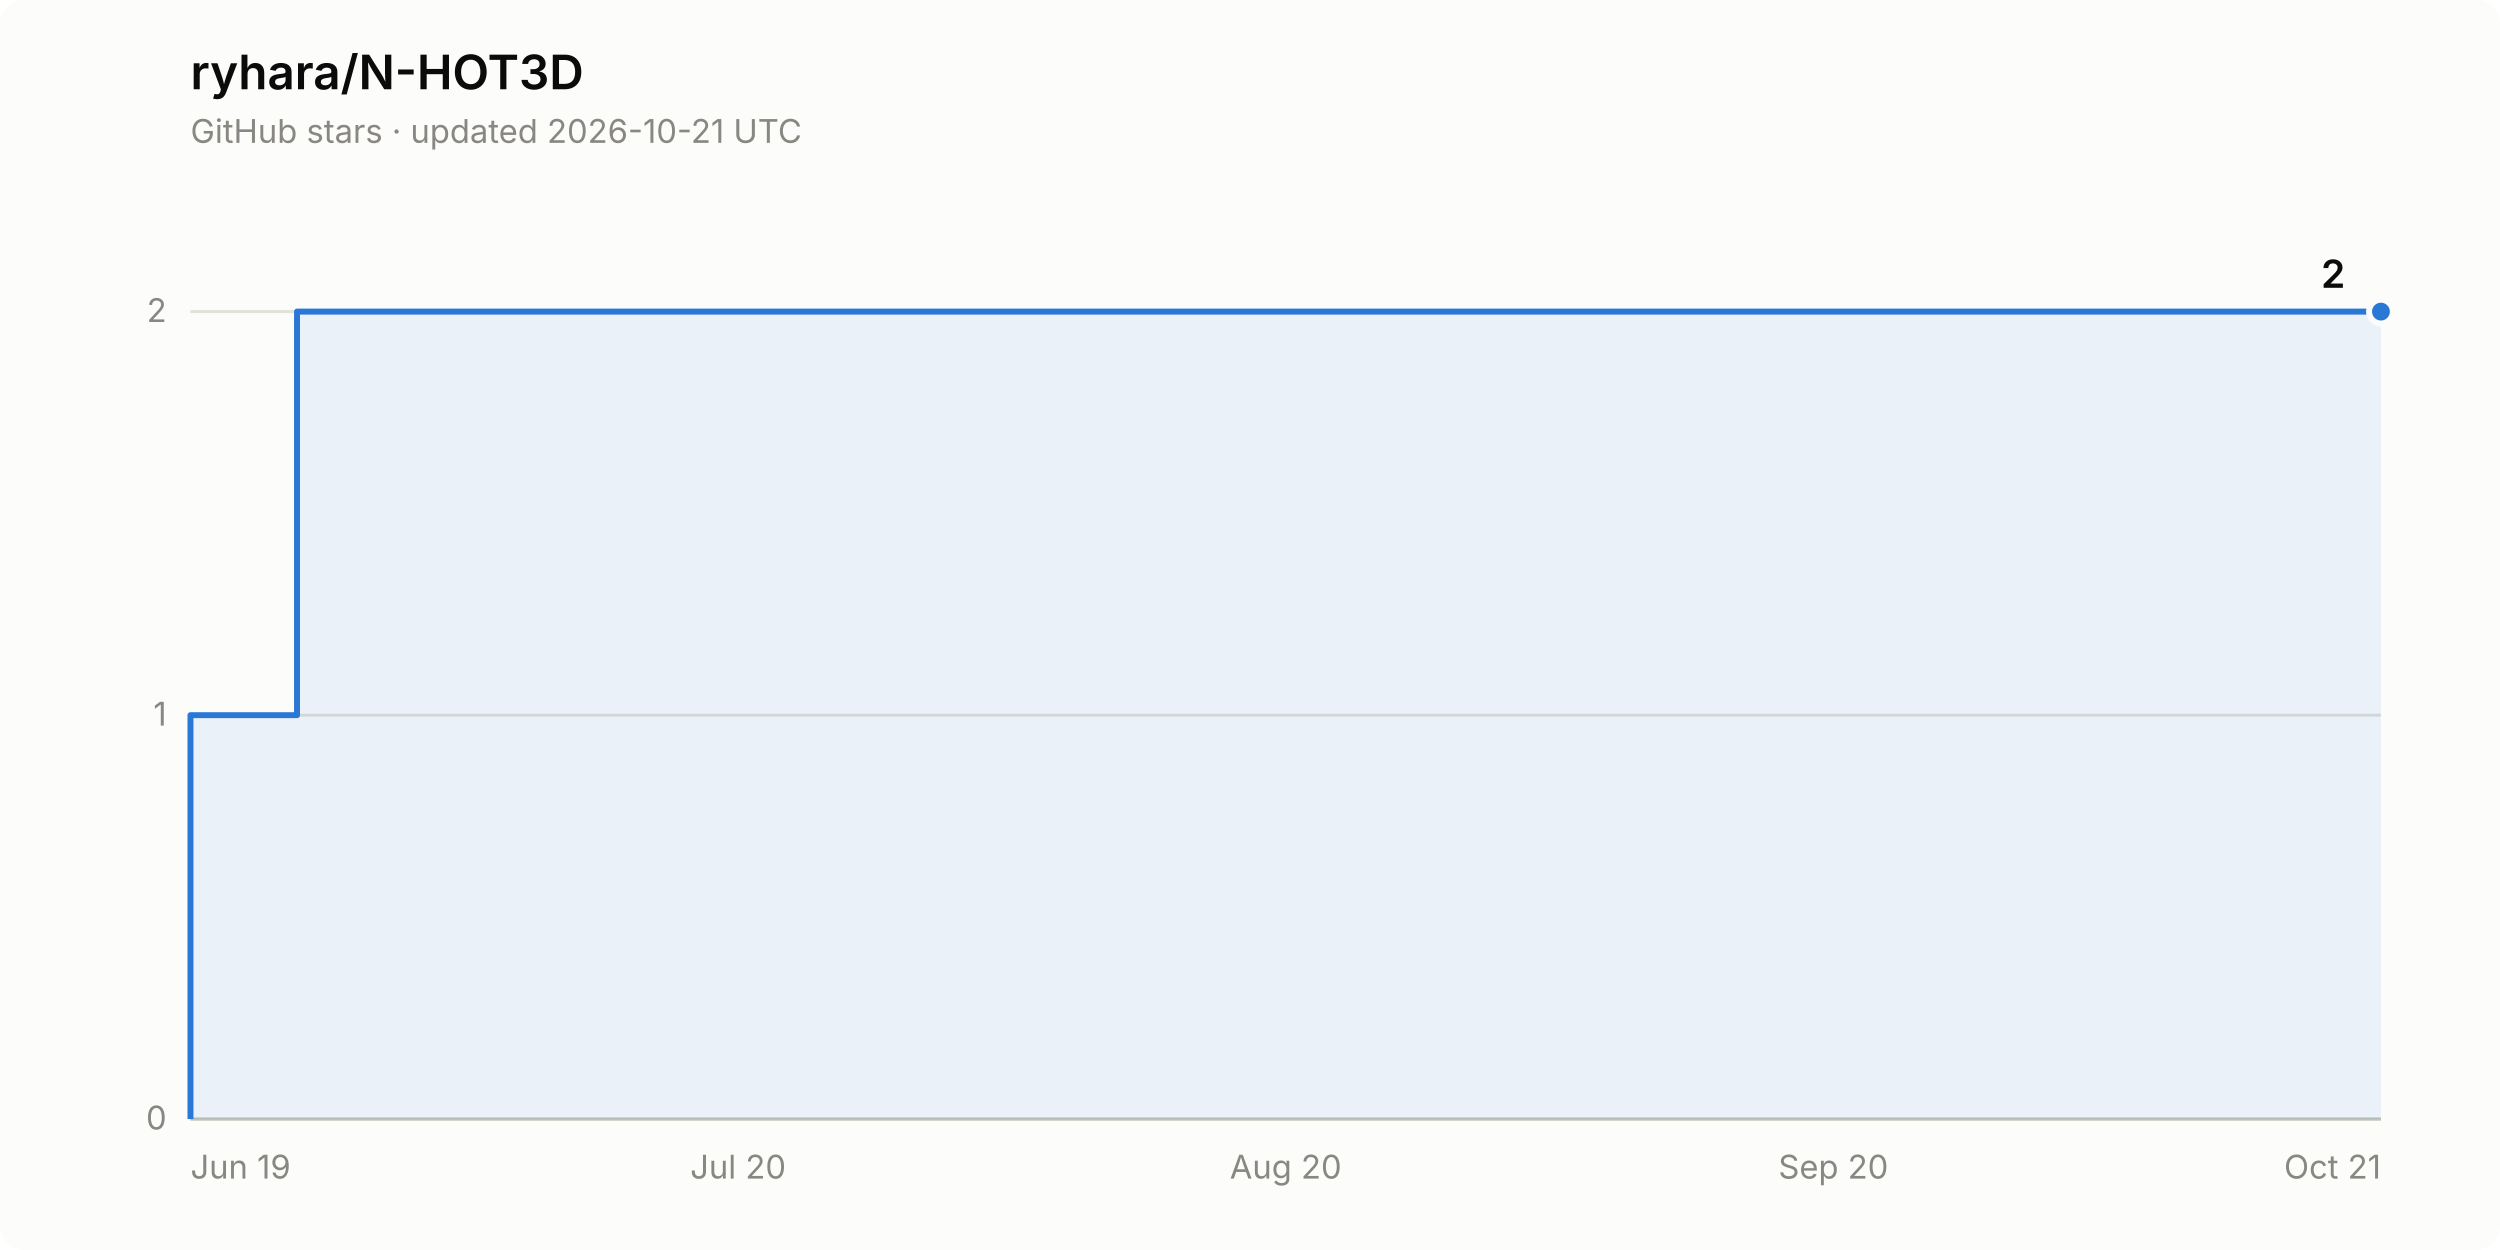
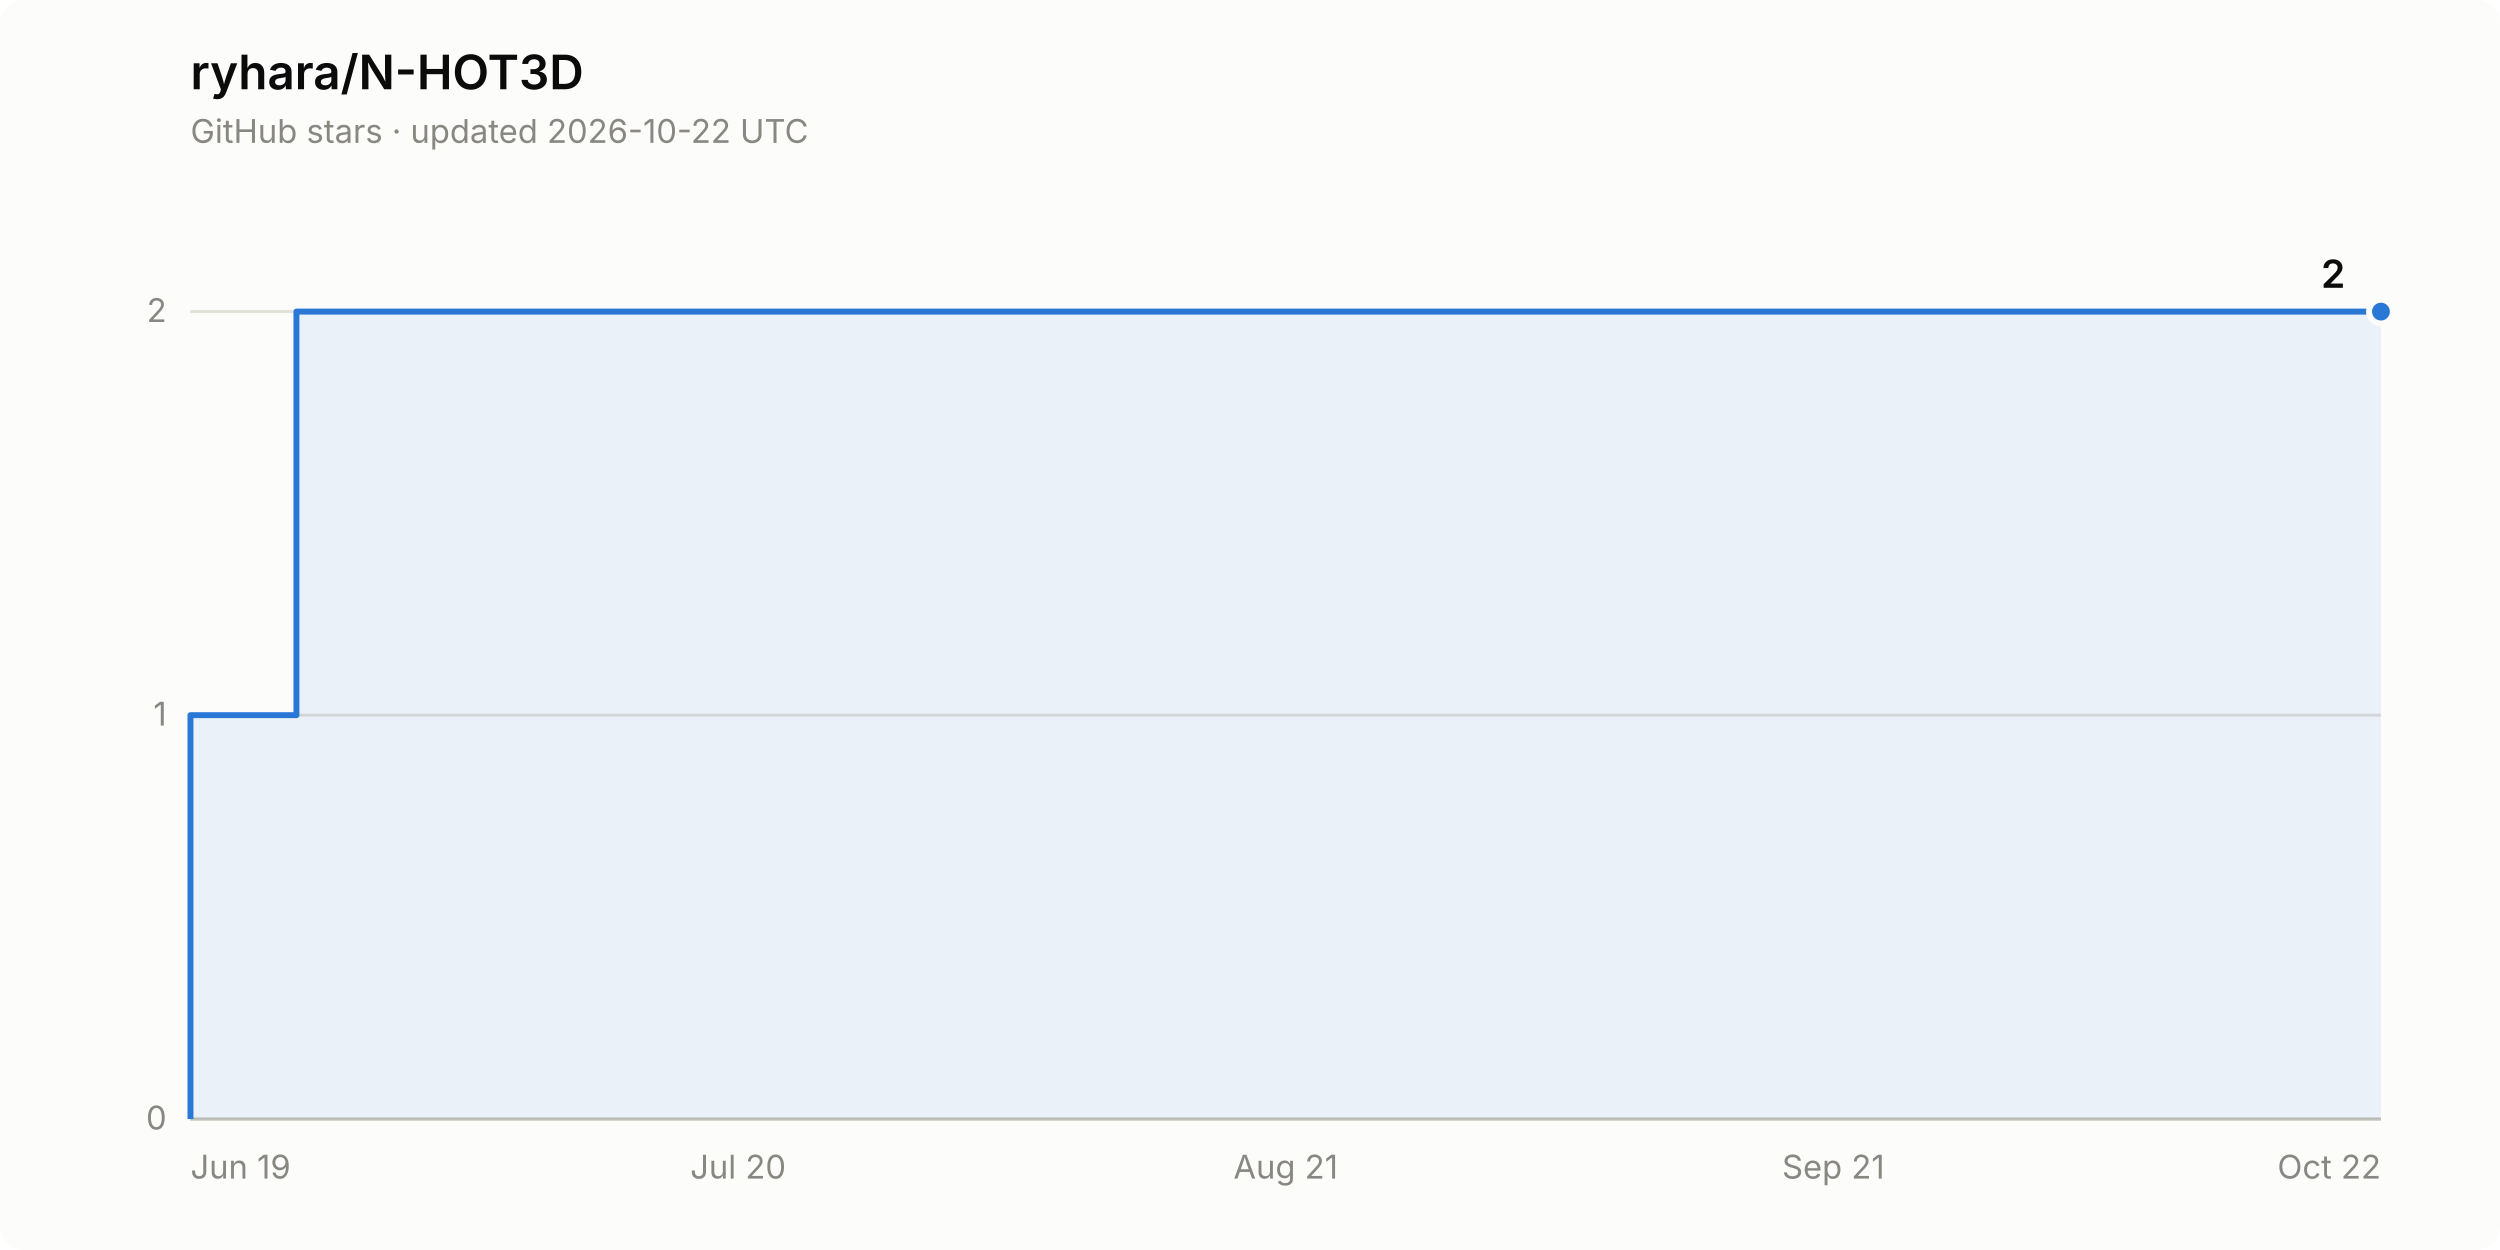
<svg xmlns="http://www.w3.org/2000/svg" width="840" height="420" viewBox="0 0 840 420" role="img" aria-label="Star history of ryhara/N-HOT3D: 2 stars">
  <rect width="840" height="420" rx="8" fill="#fcfcfb" />
  <text x="64" y="30" font-family="system-ui, -apple-system, &quot;Segoe UI&quot;, sans-serif" font-size="16" font-weight="600" fill="#0b0b0b">ryhara/N-HOT3D</text>
-   <text x="64" y="48" font-family="system-ui, -apple-system, &quot;Segoe UI&quot;, sans-serif" font-size="11" fill="#898781">GitHub stars · updated 2026-10-21 UTC</text>
+   <text x="64" y="48" font-family="system-ui, -apple-system, &quot;Segoe UI&quot;, sans-serif" font-size="11" fill="#898781">GitHub stars · updated 2026-10-22 UTC</text>
  <line x1="64" y1="376.0" x2="800" y2="376.0" stroke="#e1e0d9" stroke-width="1" />
  <text x="56" y="379.5" font-family="system-ui, -apple-system, &quot;Segoe UI&quot;, sans-serif" font-size="11" fill="#898781" text-anchor="end" style="font-variant-numeric: tabular-nums">0</text>
  <line x1="64" y1="240.3" x2="800" y2="240.3" stroke="#e1e0d9" stroke-width="1" />
  <text x="56" y="243.8" font-family="system-ui, -apple-system, &quot;Segoe UI&quot;, sans-serif" font-size="11" fill="#898781" text-anchor="end" style="font-variant-numeric: tabular-nums">1</text>
  <line x1="64" y1="104.7" x2="800" y2="104.7" stroke="#e1e0d9" stroke-width="1" />
  <text x="56" y="108.2" font-family="system-ui, -apple-system, &quot;Segoe UI&quot;, sans-serif" font-size="11" fill="#898781" text-anchor="end" style="font-variant-numeric: tabular-nums">2</text>
  <line x1="64" y1="376.0" x2="800" y2="376.0" stroke="#c3c2b7" stroke-width="1" />
  <text x="64.0" y="396" font-family="system-ui, -apple-system, &quot;Segoe UI&quot;, sans-serif" font-size="11" fill="#898781" text-anchor="start">Jun 19</text>
  <text x="248.0" y="396" font-family="system-ui, -apple-system, &quot;Segoe UI&quot;, sans-serif" font-size="11" fill="#898781" text-anchor="middle">Jul 20</text>
-   <text x="432.0" y="396" font-family="system-ui, -apple-system, &quot;Segoe UI&quot;, sans-serif" font-size="11" fill="#898781" text-anchor="middle">Aug 20</text>
-   <text x="616.0" y="396" font-family="system-ui, -apple-system, &quot;Segoe UI&quot;, sans-serif" font-size="11" fill="#898781" text-anchor="middle">Sep 20</text>
-   <text x="800.0" y="396" font-family="system-ui, -apple-system, &quot;Segoe UI&quot;, sans-serif" font-size="11" fill="#898781" text-anchor="end">Oct 21</text>
-   <path d="M 64.0 376.0 L 64.0 240.3 L 99.8 240.3 L 99.8 104.7 L 800.0 104.7 L 800.0 376.0 Z" fill="#2a78d6" fill-opacity="0.08" stroke="none" />
-   <path d="M 64.0 376.0 L 64.0 240.3 L 99.8 240.3 L 99.8 104.7 L 800.0 104.7" fill="none" stroke="#2a78d6" stroke-width="2" stroke-linejoin="round" />
+   <text x="432.0" y="396" font-family="system-ui, -apple-system, &quot;Segoe UI&quot;, sans-serif" font-size="11" fill="#898781" text-anchor="middle">Aug 21</text>
+   <text x="616.0" y="396" font-family="system-ui, -apple-system, &quot;Segoe UI&quot;, sans-serif" font-size="11" fill="#898781" text-anchor="middle">Sep 21</text>
+   <text x="800.0" y="396" font-family="system-ui, -apple-system, &quot;Segoe UI&quot;, sans-serif" font-size="11" fill="#898781" text-anchor="end">Oct 22</text>
+   <path d="M 64.0 376.0 L 64.0 240.3 L 99.6 240.3 L 99.6 104.7 L 800.0 104.7 L 800.0 376.0 Z" fill="#2a78d6" fill-opacity="0.08" stroke="none" />
+   <path d="M 64.0 376.0 L 64.0 240.3 L 99.6 240.3 L 99.6 104.7 L 800.0 104.7" fill="none" stroke="#2a78d6" stroke-width="2" stroke-linejoin="round" />
  <circle cx="800.0" cy="104.7" r="4" fill="#2a78d6" stroke="#fcfcfb" stroke-width="2" />
  <text x="788.0" y="96.7" font-family="system-ui, -apple-system, &quot;Segoe UI&quot;, sans-serif" font-size="13" font-weight="600" fill="#0b0b0b" text-anchor="end" style="font-variant-numeric: tabular-nums">2</text>
</svg>
